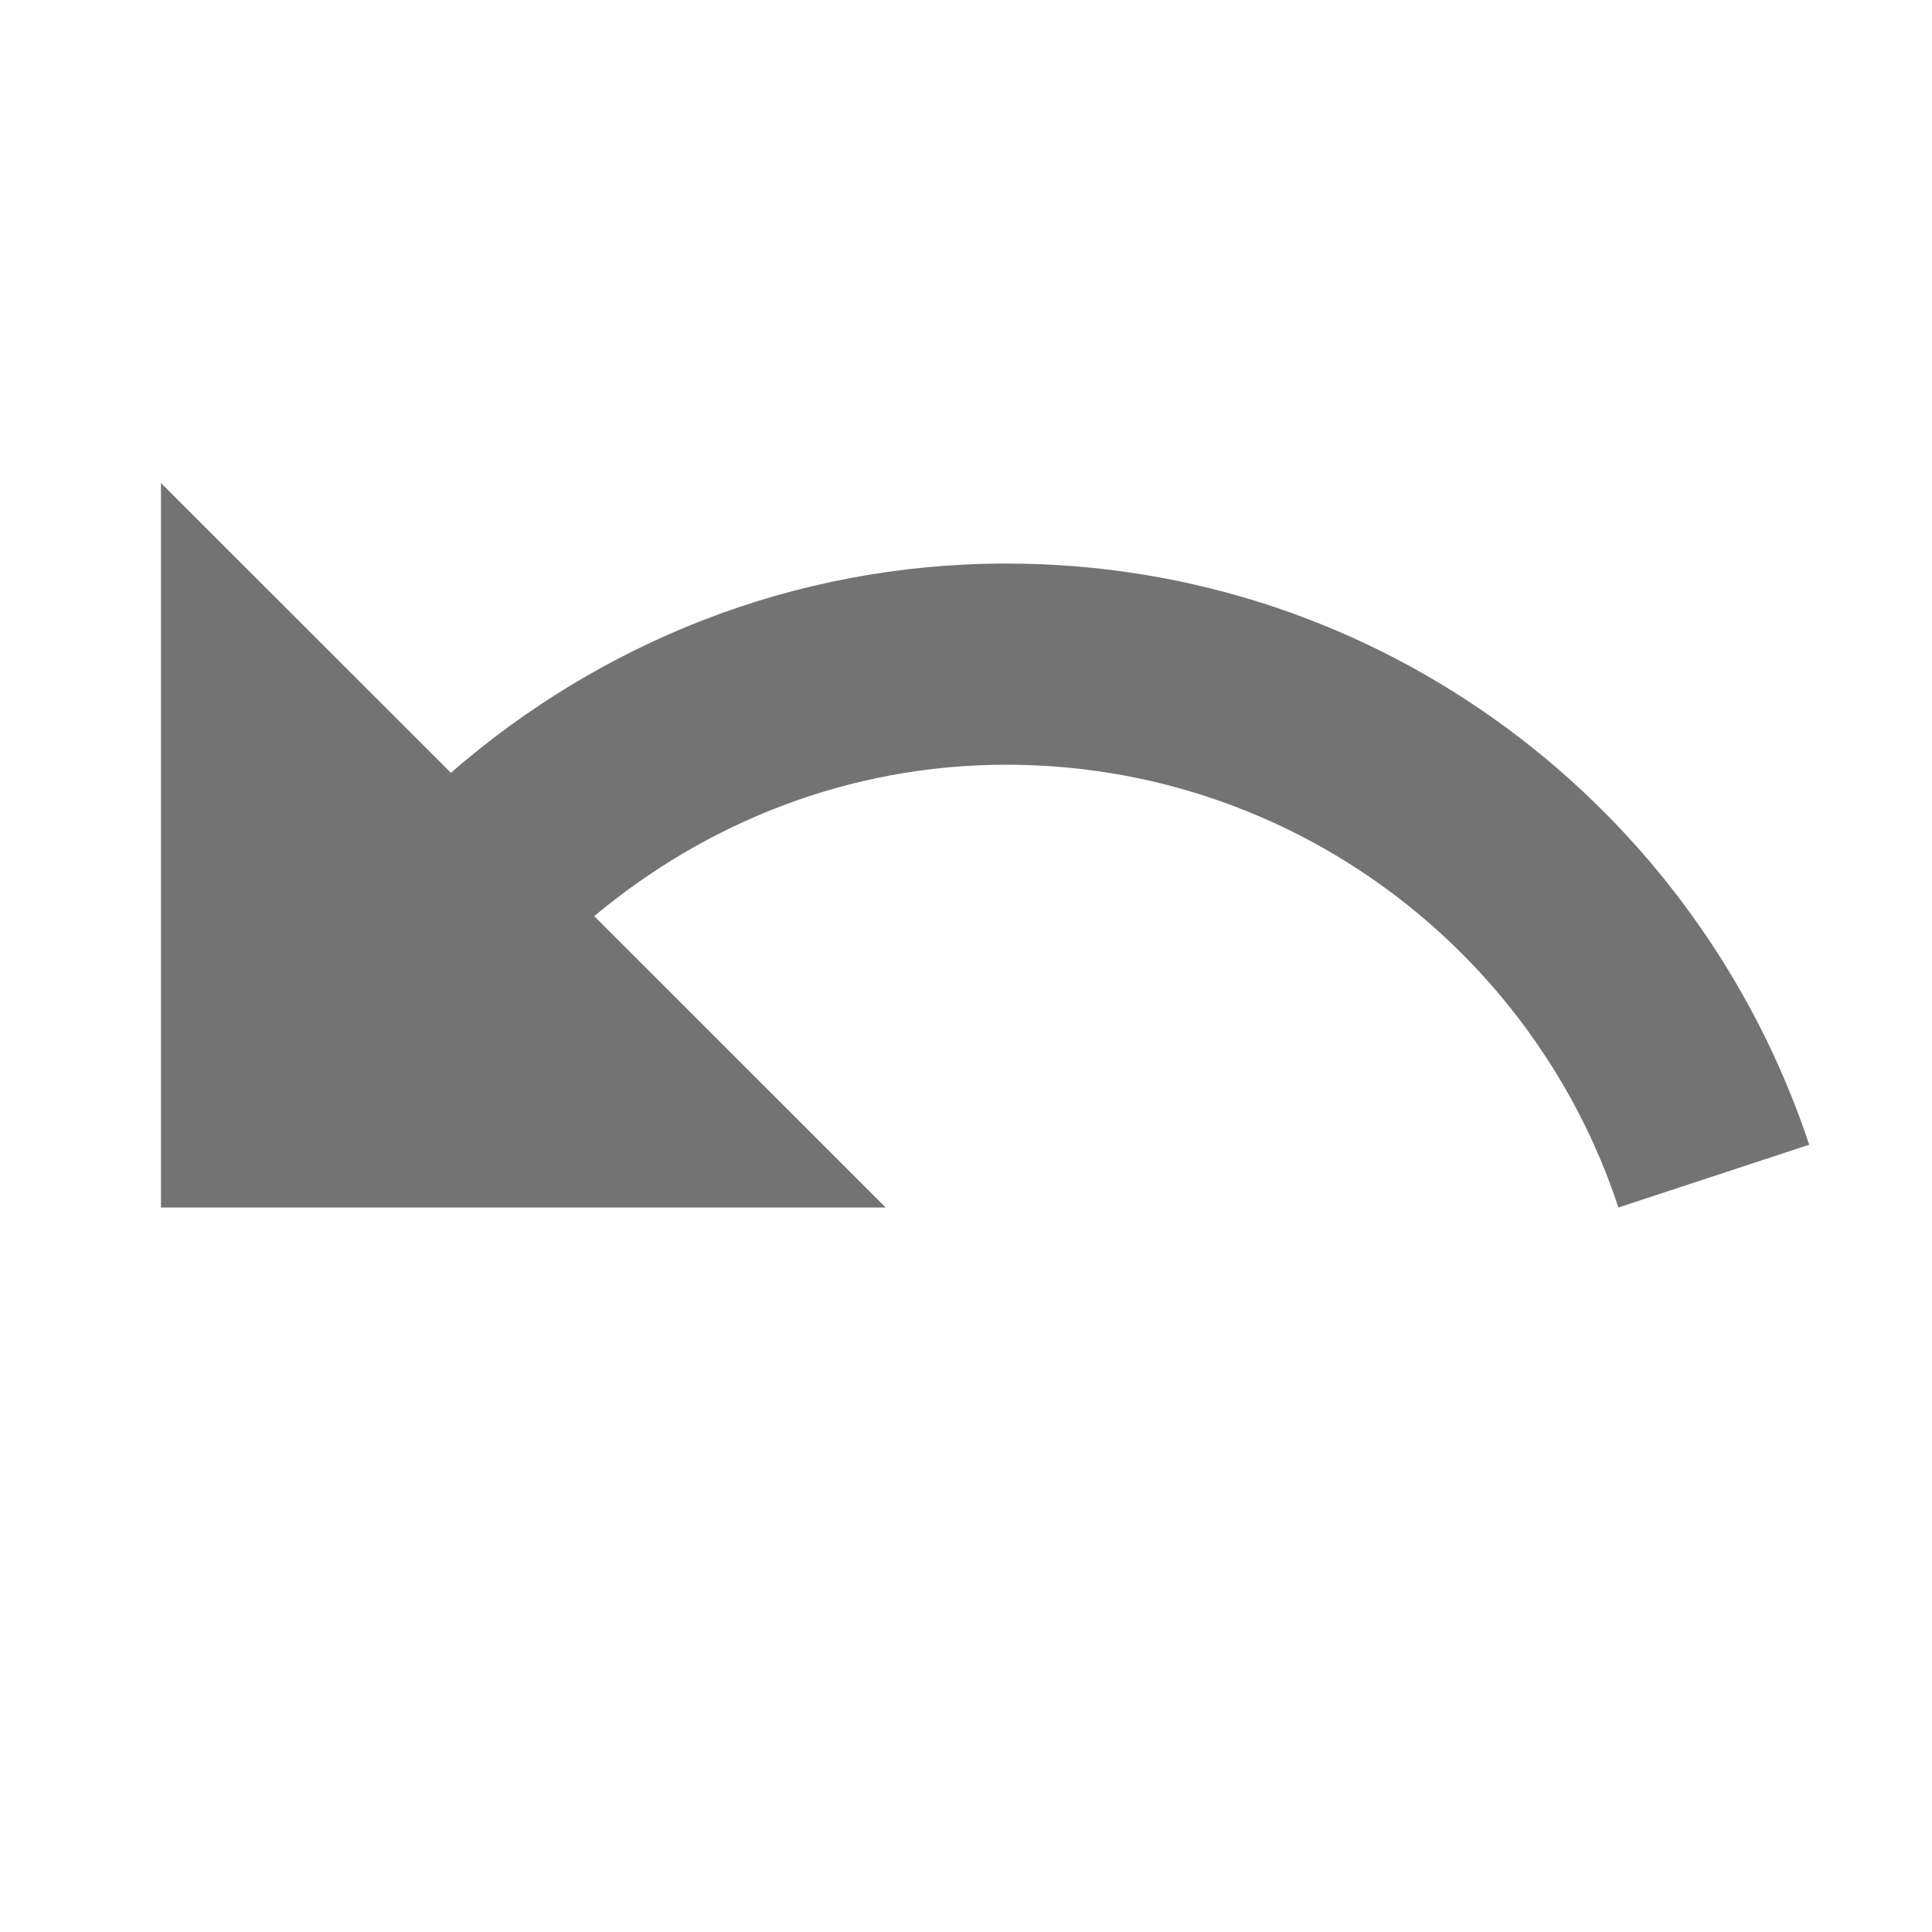
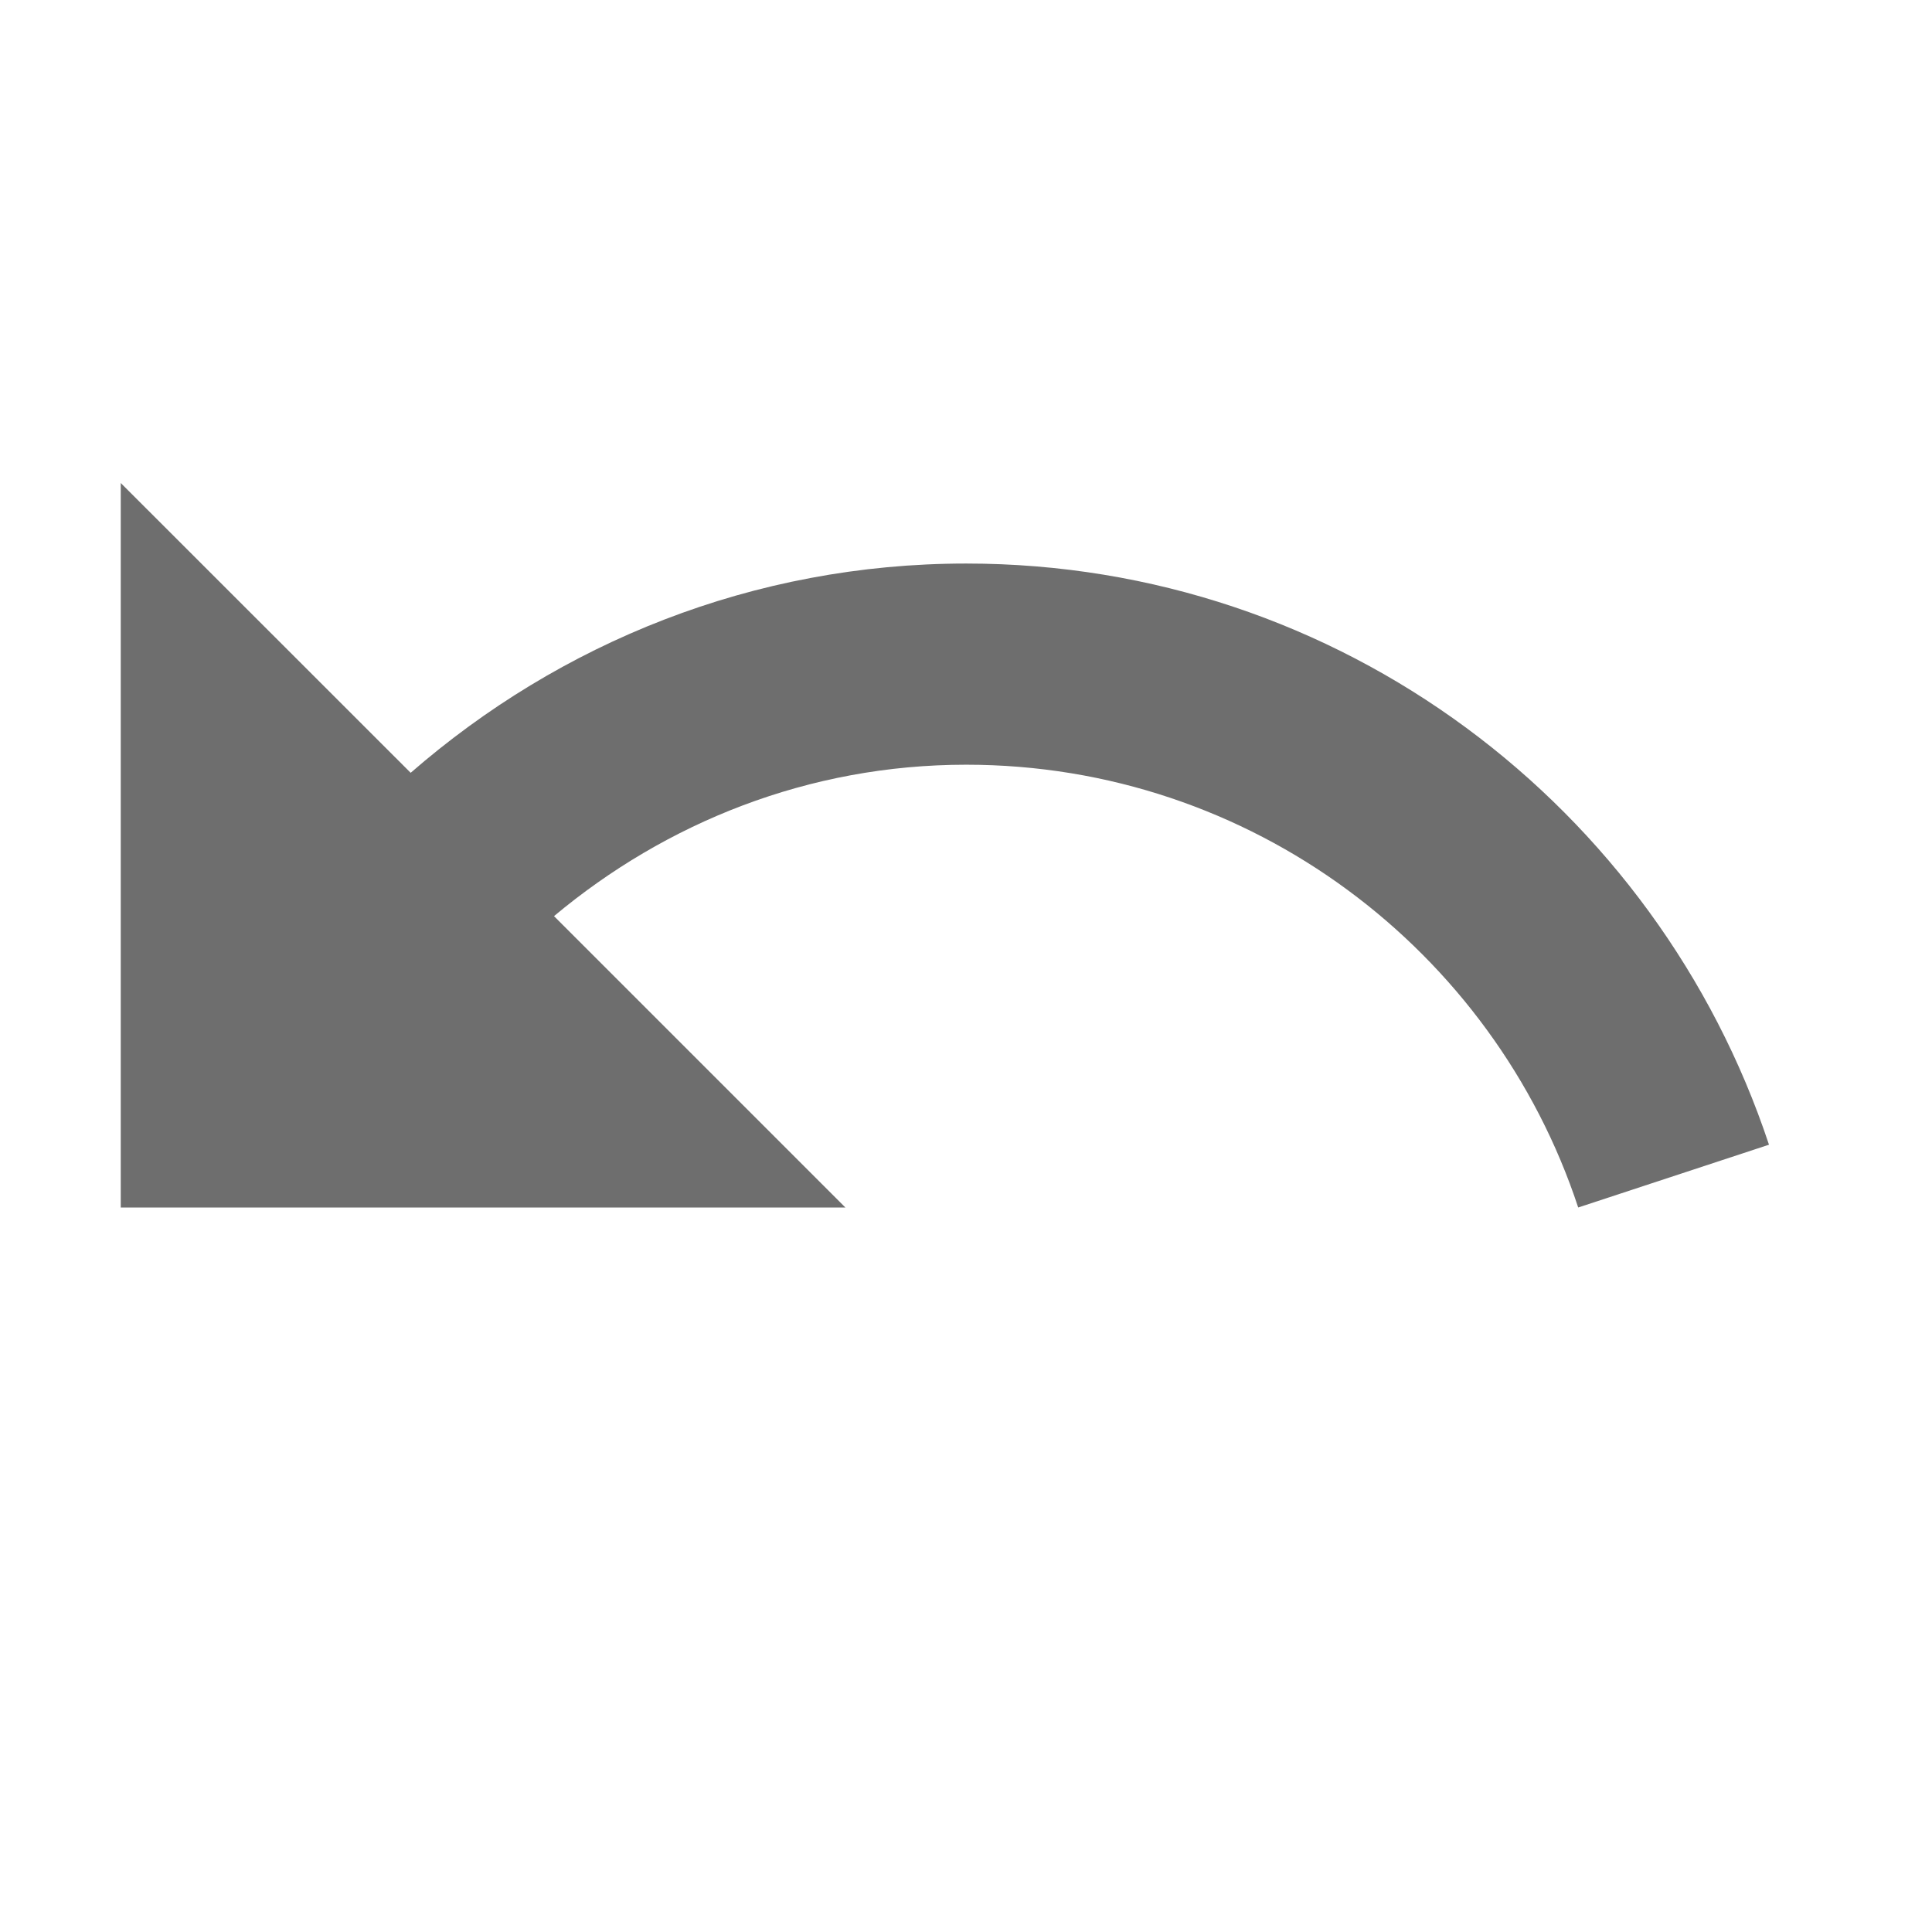
<svg xmlns="http://www.w3.org/2000/svg" width="16" height="16" viewBox="0 0 16 16">
-   <path fill="#737373" d="M8.335,4.667 C6.568,4.667 4.968,5.327 3.734,6.4 L1.333,4 L1.333,10 L7.335,10 L4.921,7.587 C5.848,6.813 7.028,6.333 8.335,6.333 C10.696,6.333 12.703,7.873 13.403,10 L14.983,9.48 C14.056,6.687 11.436,4.667 8.335,4.667 Z" />
+   <path fill="#6E6E6E" d="M8.002,4.667 C6.235,4.667 4.634,5.327 3.401,6.4 L1,4 L1,10 L7.001,10 L4.588,7.587 C5.514,6.813 6.695,6.333 8.002,6.333 C10.362,6.333 12.369,7.873 13.07,10 L14.65,9.48 C13.723,6.687 11.102,4.667 8.002,4.667 Z" />
</svg>
